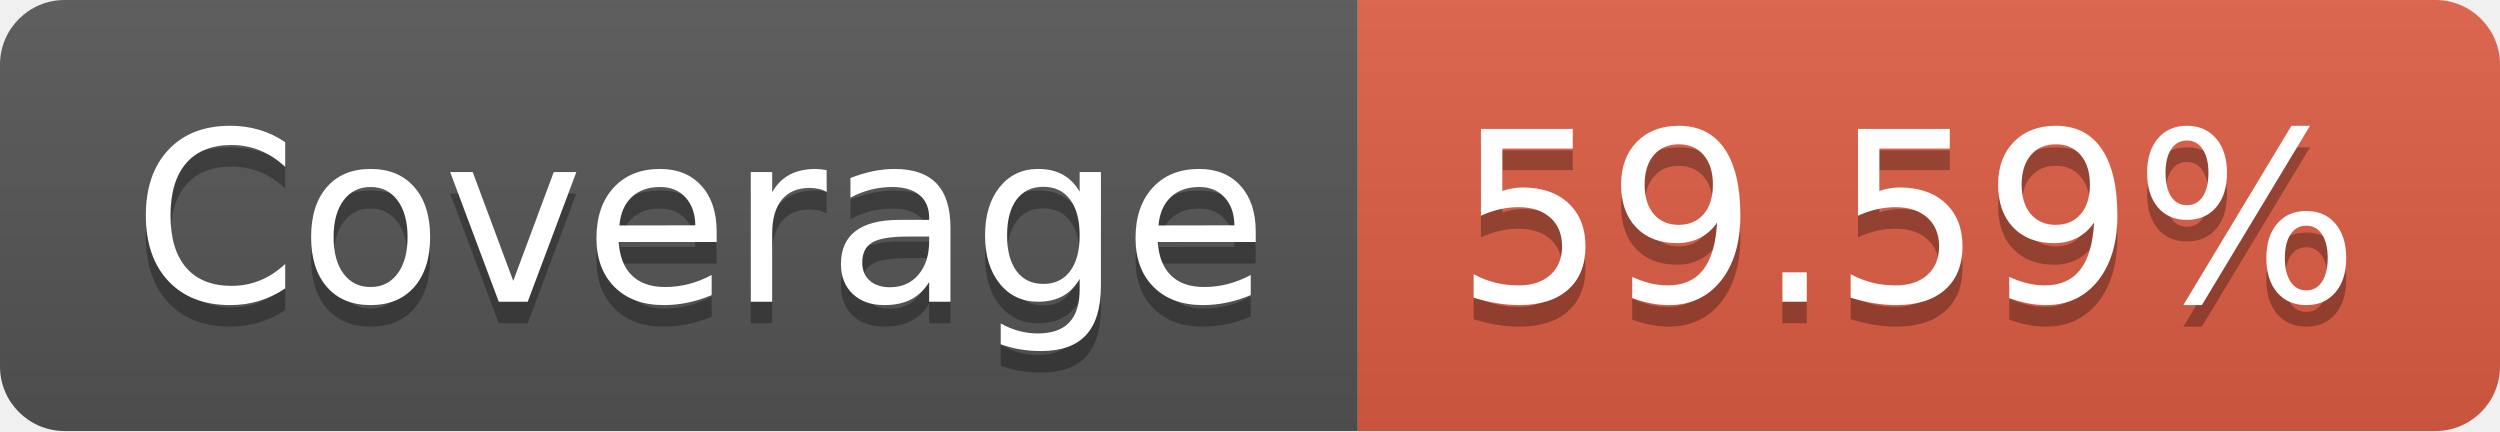
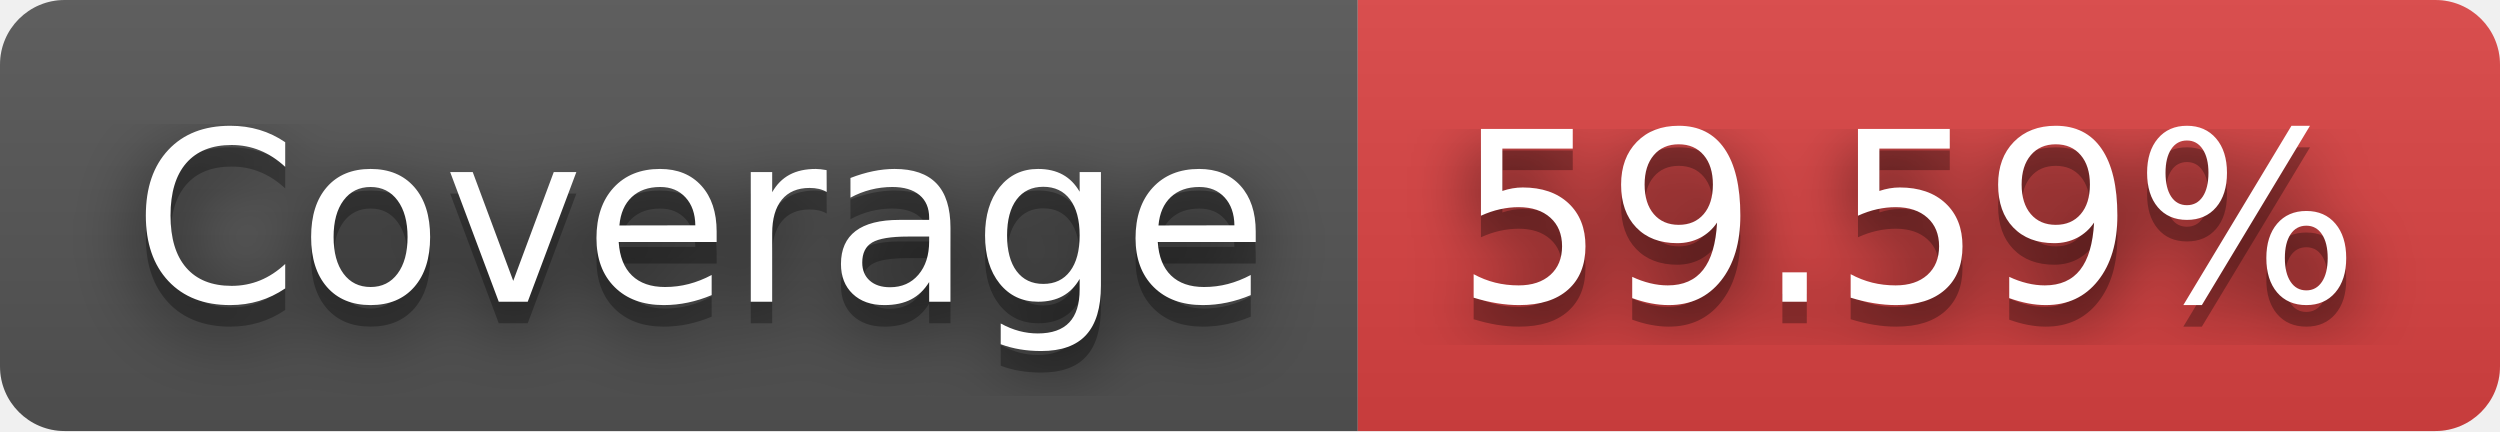
<svg xmlns="http://www.w3.org/2000/svg" width="116" height="20" role="img" aria-label="Coverage: 59.59%">
+   <filter id="blur">
+     <feGaussianBlur in="SourceGraphic" stdDeviation="16" />
+   </filter>
  <linearGradient id="s" x2="0" y2="100%">
    <stop offset="0" stop-color="#bbb" stop-opacity=".1" />
    <stop offset="1" stop-opacity=".1" />
  </linearGradient>
  <clipPath id="r">
    <rect width="116" height="20" rx="3" fill="#fff" />
  </clipPath>
  <g clip-path="url(#r)">
    <rect width="63" height="20" fill="#555" />
-     <rect x="63" width="53" height="20" fill="#e05d44" />
+     <rect x="63" width="53" height="20" fill="#dd4343" />
    <rect width="116" height="20" fill="url(#s)" />
  </g>
  <g fill="#fff" text-anchor="middle" font-family="Verdana,Geneva,DejaVu Sans,sans-serif" text-rendering="geometricPrecision" font-size="110">
+     <text aria-hidden="true" x="325" y="150" fill="#010101" fill-opacity=".80" filter="url(#blur)" transform="scale(.1)" textLength="530">Coverage</text>
    <text aria-hidden="true" x="325" y="150" fill="#010101" fill-opacity=".3" transform="scale(.1)" textLength="530">Coverage</text>
    <text x="325" y="140" transform="scale(.1)" fill="#fff" textLength="530">Coverage</text>
+     <text aria-hidden="true" x="885" y="150" fill="#010101" fill-opacity=".80" filter="url(#blur)" transform="scale(.1)" textLength="430">59.59%</text>
    <text aria-hidden="true" x="885" y="150" fill="#010101" fill-opacity=".3" transform="scale(.1)" textLength="430">59.59%</text>
    <text x="885" y="140" transform="scale(.1)" fill="#fff" textLength="430">59.59%</text>
  </g>
</svg>
